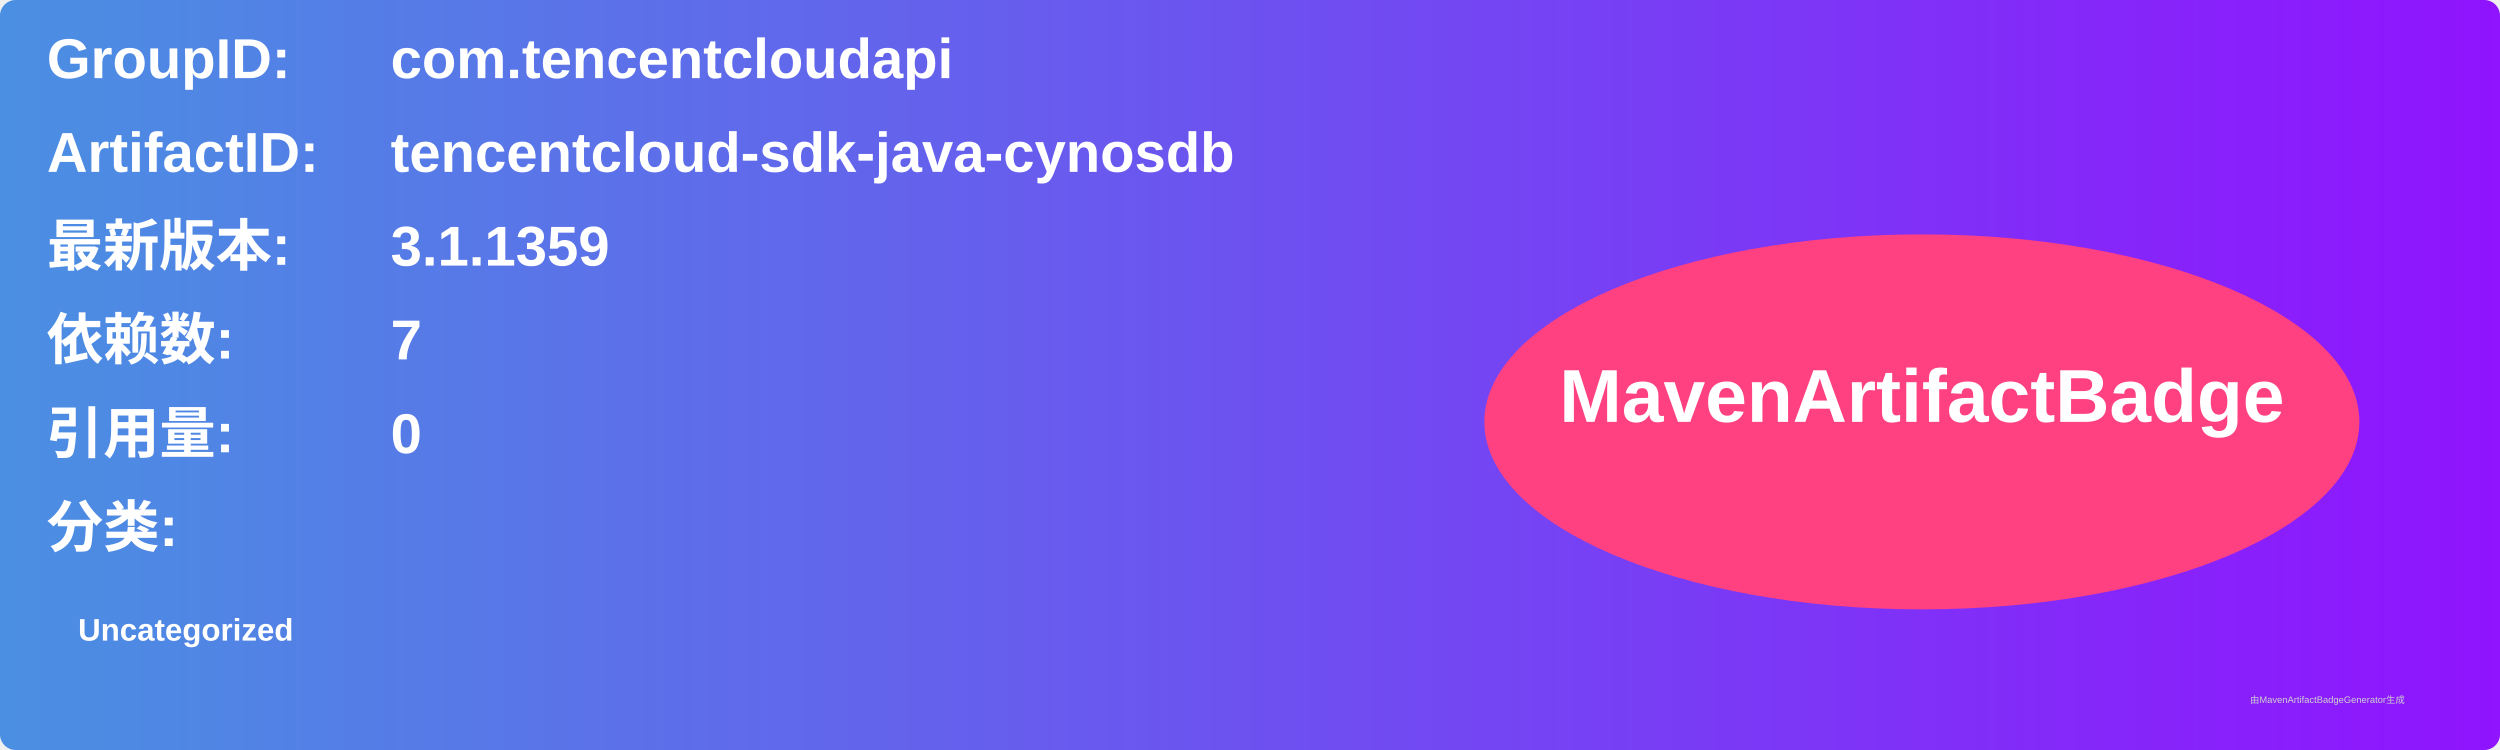
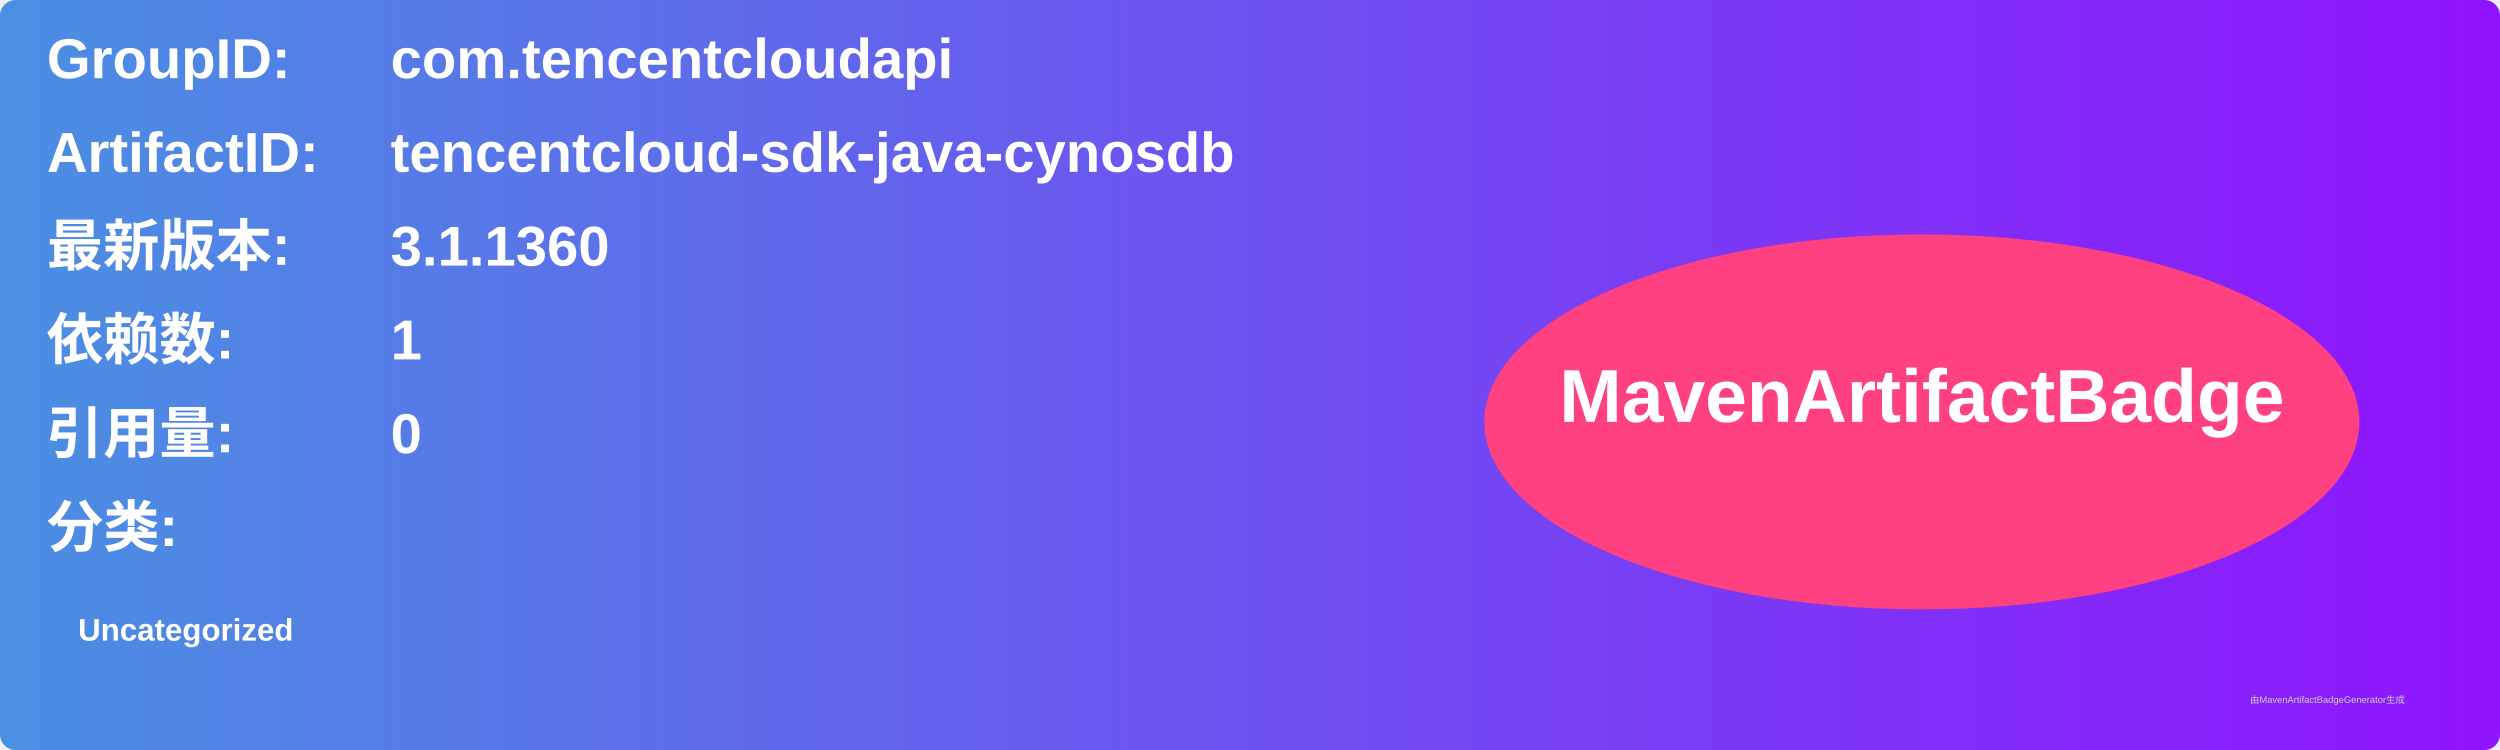
<svg xmlns="http://www.w3.org/2000/svg" width="800" height="240" viewBox="0 0 800 240">
  <linearGradient id="grad" x1="0%" y1="0%" x2="100%" y2="0%">
    <stop offset="0%" stop-color="#4a90e2" />
    <stop offset="100%" stop-color="#9013fe" />
  </linearGradient>
  <rect width="100%" height="100%" rx="5" ry="5" fill="url(#grad)" />
  <g transform="translate(15, 15)">
    <text x="0" y="10" font-family="Arial" font-size="18" fill="white" font-weight="bold" width="260">GroupID:</text>
    <text x="110" y="10" font-family="Arial" font-size="18" fill="white" font-weight="bold" width="460">com.tencentcloudapi</text>
    <text x="0" y="40" font-family="Arial" font-size="18" fill="white" font-weight="bold" width="260">ArtifactID:</text>
    <text x="110" y="40" font-family="Arial" font-size="18" fill="white" font-weight="bold" width="460">tencentcloud-sdk-java-cynosdb</text>
    <text x="0" y="70" font-family="Arial" font-size="18" fill="white" font-weight="bold">最新版本:</text>
    <text x="110" y="70" font-family="Arial" font-size="18" fill="white" font-weight="bold">
-       <tspan font-weight="bold">3.1.1359</tspan>
+       <tspan font-weight="bold">3.1.1360</tspan>
    </text>
    <text x="0" y="100" font-family="Arial" font-size="18" fill="white" font-weight="bold">依赖数: </text>
    <text x="110" y="100" font-family="Arial" font-size="18" fill="white">
-       <tspan font-weight="bold">7</tspan>
+       <tspan font-weight="bold">1</tspan>
    </text>
    <text x="0" y="130" font-family="Arial" font-size="18" fill="white" font-weight="bold">引用量: </text>
    <text x="110" y="130" font-family="Arial" font-size="18" fill="white">
      <tspan font-weight="bold">0</tspan>
    </text>
    <text x="0" y="160" font-family="Arial" font-size="18" fill="white" font-weight="bold">分类:</text>
    <text x="10" y="190" font-family="Arial" font-size="10" fill="white">
      <tspan font-weight="bold">Uncategorized</tspan>
    </text>
    <ellipse cx="600" cy="120" rx="140" ry="60" fill="#ff4081" />
    <text x="600" y="120" text-anchor="middle" font-family="Arial" font-size="24" fill="white" font-weight="bold">MavenArtifactBadge</text>
  </g>
  <text x="720" y="225" font-family="Arial" font-size="3" fill="#d0d0d0">由MavenArtifactBadgeGenerator生成</text>
</svg>
